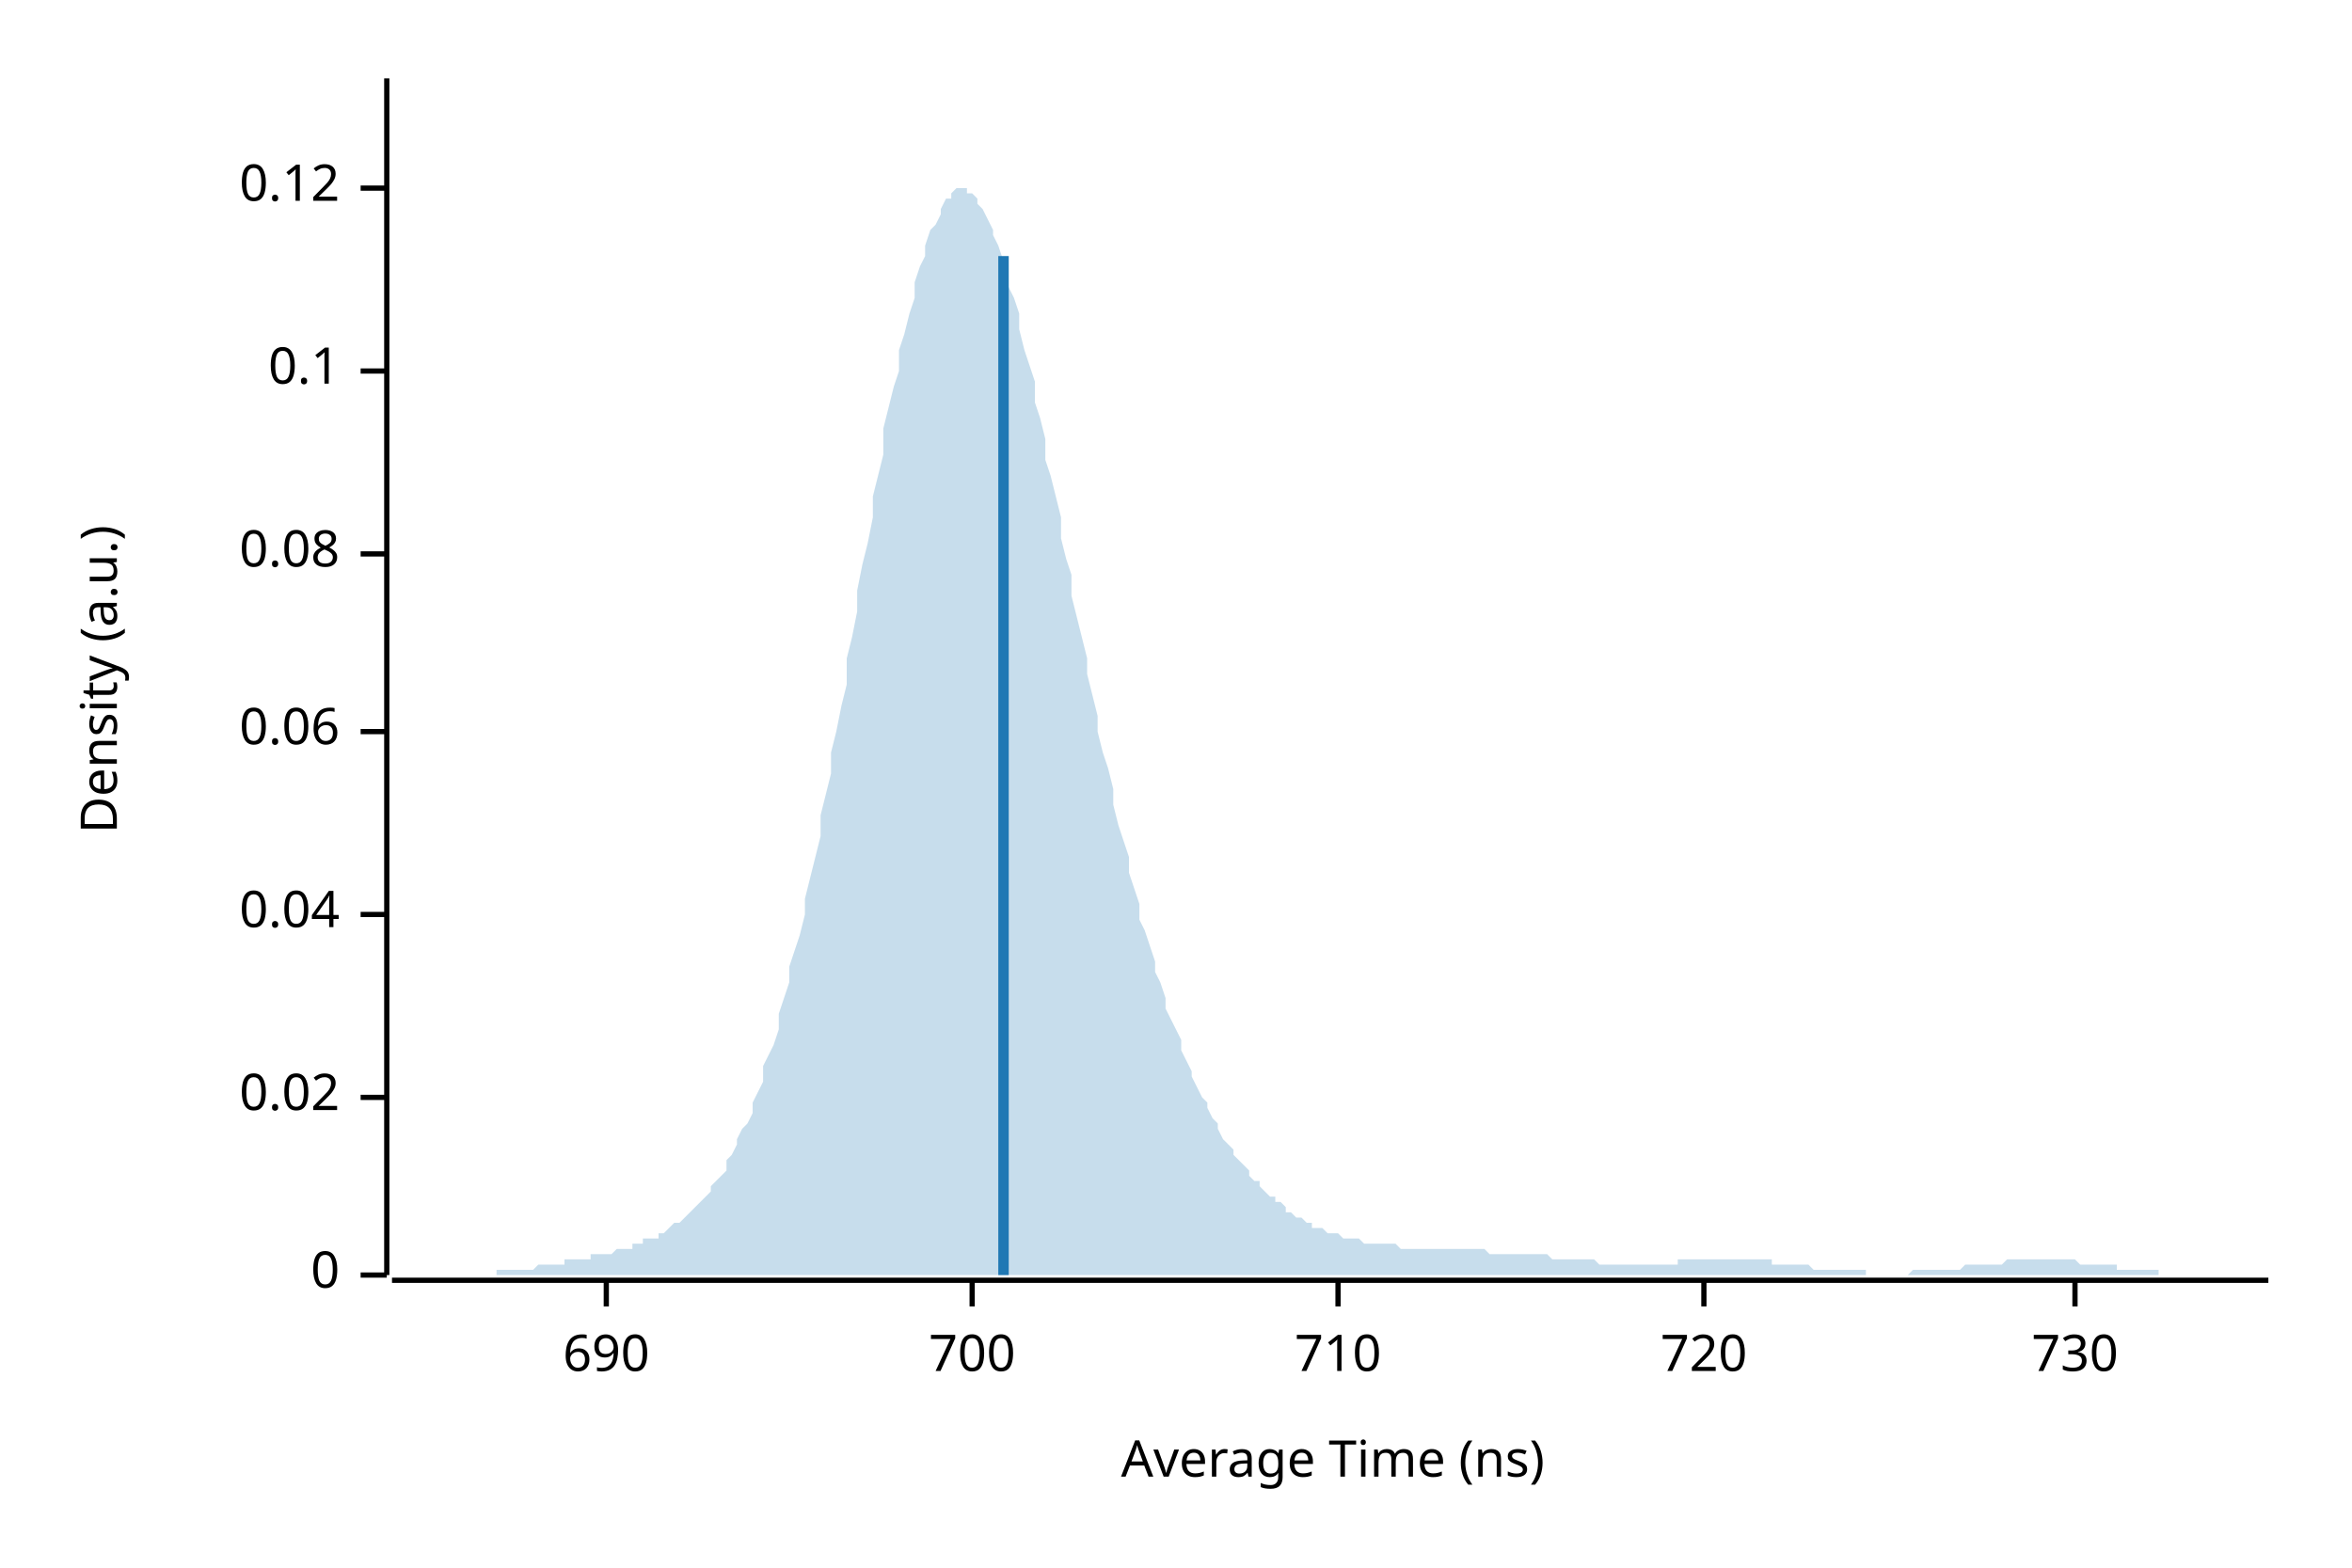
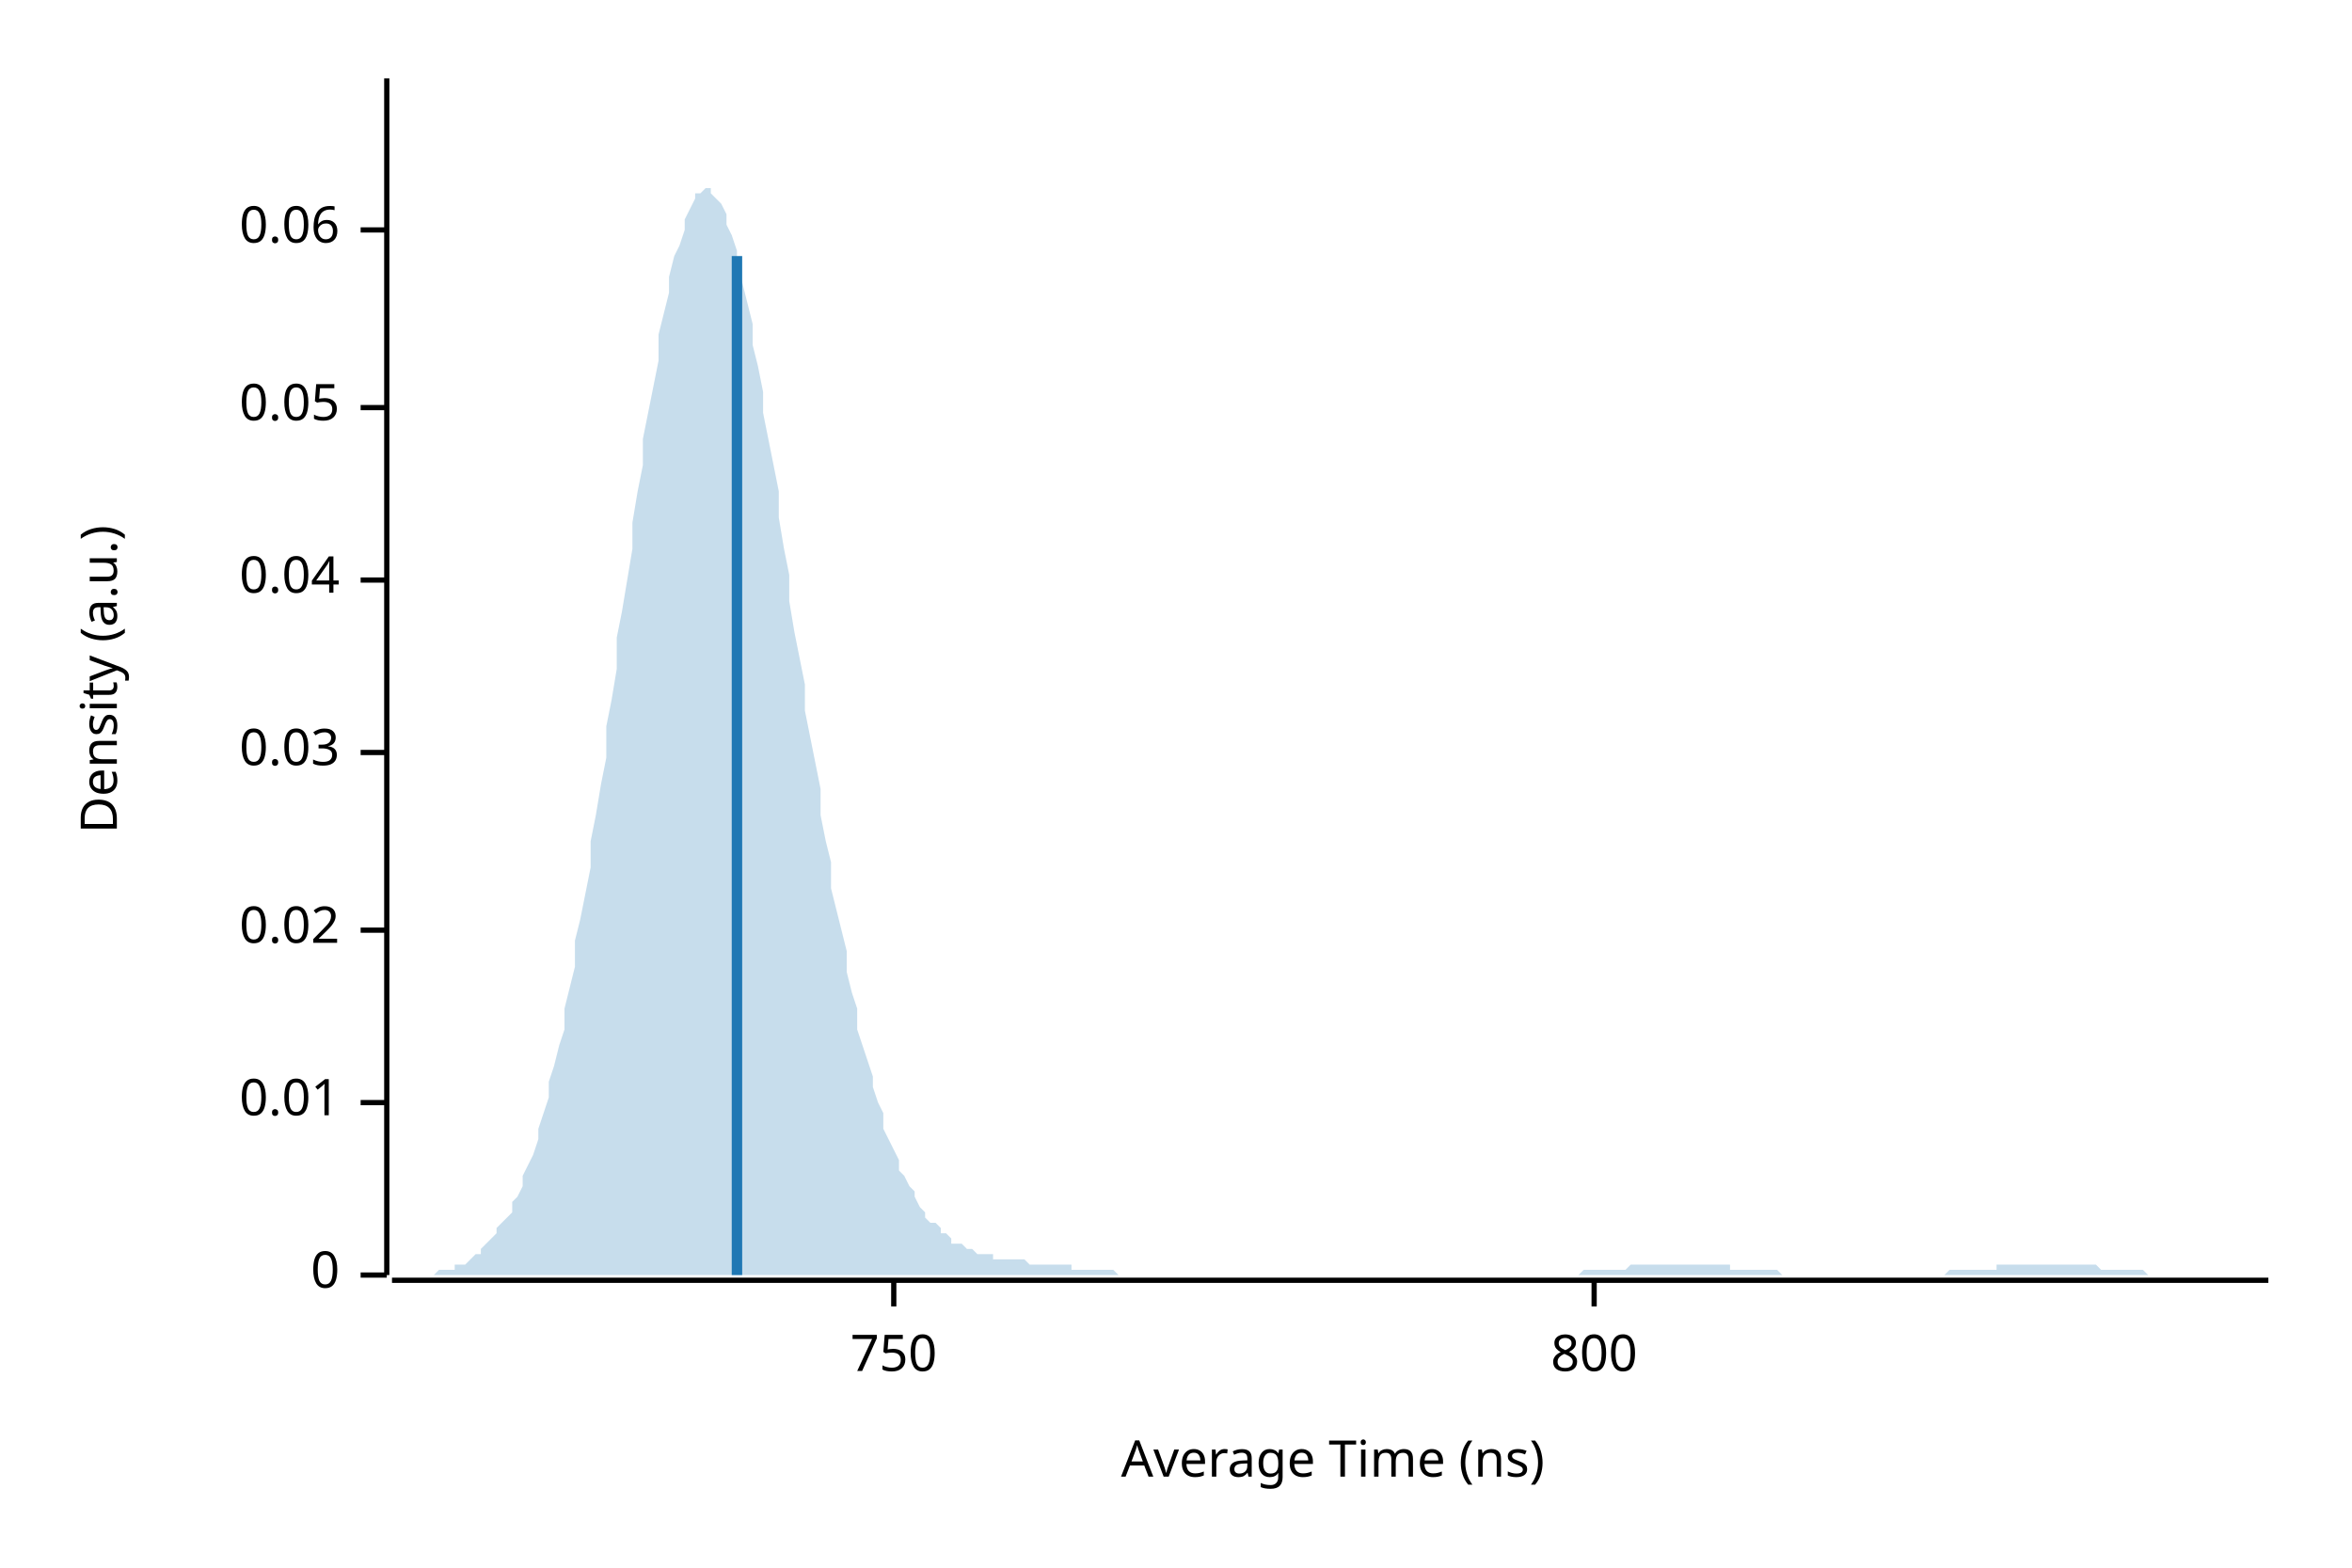
<svg xmlns="http://www.w3.org/2000/svg" width="450" height="300" viewBox="0 0 450 300">
  <text x="15" y="130" dy="0.76em" text-anchor="middle" font-family="sans-serif" font-size="9.677" opacity="1" fill="#000000" transform="rotate(270, 15, 130)">
Density (a.u.)
</text>
  <text x="255" y="285" dy="-0.5ex" text-anchor="middle" font-family="sans-serif" font-size="9.677" opacity="1" fill="#000000">
Average Time (ns)
</text>
  <polyline fill="none" opacity="1" stroke="#000000" stroke-width="1" points="74,15 74,244 " />
  <text x="65" y="244" dy="0.5ex" text-anchor="end" font-family="sans-serif" font-size="9.677" opacity="1" fill="#000000">
0
</text>
  <polyline fill="none" opacity="1" stroke="#000000" stroke-width="1" points="69,244 74,244 " />
-   <text x="65" y="210" dy="0.5ex" text-anchor="end" font-family="sans-serif" font-size="9.677" opacity="1" fill="#000000">
+   <text x="65" y="211" dy="0.5ex" text-anchor="end" font-family="sans-serif" font-size="9.677" opacity="1" fill="#000000">
+ 0.01
+ </text>
+   <polyline fill="none" opacity="1" stroke="#000000" stroke-width="1" points="69,211 74,211 " />
+   <text x="65" y="178" dy="0.5ex" text-anchor="end" font-family="sans-serif" font-size="9.677" opacity="1" fill="#000000">
0.02
</text>
-   <polyline fill="none" opacity="1" stroke="#000000" stroke-width="1" points="69,210 74,210 " />
-   <text x="65" y="175" dy="0.5ex" text-anchor="end" font-family="sans-serif" font-size="9.677" opacity="1" fill="#000000">
+   <polyline fill="none" opacity="1" stroke="#000000" stroke-width="1" points="69,178 74,178 " />
+   <text x="65" y="144" dy="0.5ex" text-anchor="end" font-family="sans-serif" font-size="9.677" opacity="1" fill="#000000">
+ 0.03
+ </text>
+   <polyline fill="none" opacity="1" stroke="#000000" stroke-width="1" points="69,144 74,144 " />
+   <text x="65" y="111" dy="0.5ex" text-anchor="end" font-family="sans-serif" font-size="9.677" opacity="1" fill="#000000">
0.04
</text>
-   <polyline fill="none" opacity="1" stroke="#000000" stroke-width="1" points="69,175 74,175 " />
-   <text x="65" y="140" dy="0.5ex" text-anchor="end" font-family="sans-serif" font-size="9.677" opacity="1" fill="#000000">
+   <polyline fill="none" opacity="1" stroke="#000000" stroke-width="1" points="69,111 74,111 " />
+   <text x="65" y="78" dy="0.5ex" text-anchor="end" font-family="sans-serif" font-size="9.677" opacity="1" fill="#000000">
+ 0.05
+ </text>
+   <polyline fill="none" opacity="1" stroke="#000000" stroke-width="1" points="69,78 74,78 " />
+   <text x="65" y="44" dy="0.5ex" text-anchor="end" font-family="sans-serif" font-size="9.677" opacity="1" fill="#000000">
0.06
</text>
-   <polyline fill="none" opacity="1" stroke="#000000" stroke-width="1" points="69,140 74,140 " />
-   <text x="65" y="106" dy="0.5ex" text-anchor="end" font-family="sans-serif" font-size="9.677" opacity="1" fill="#000000">
- 0.08
+   <polyline fill="none" opacity="1" stroke="#000000" stroke-width="1" points="69,44 74,44 " />
+   <polyline fill="none" opacity="1" stroke="#000000" stroke-width="1" points="75,245 434,245 " />
+   <text x="171" y="255" dy="0.76em" text-anchor="middle" font-family="sans-serif" font-size="9.677" opacity="1" fill="#000000">
+ 750
</text>
-   <polyline fill="none" opacity="1" stroke="#000000" stroke-width="1" points="69,106 74,106 " />
-   <text x="65" y="71" dy="0.5ex" text-anchor="end" font-family="sans-serif" font-size="9.677" opacity="1" fill="#000000">
- 0.1
+   <polyline fill="none" opacity="1" stroke="#000000" stroke-width="1" points="171,245 171,250 " />
+   <text x="305" y="255" dy="0.76em" text-anchor="middle" font-family="sans-serif" font-size="9.677" opacity="1" fill="#000000">
+ 800
</text>
-   <polyline fill="none" opacity="1" stroke="#000000" stroke-width="1" points="69,71 74,71 " />
-   <text x="65" y="36" dy="0.5ex" text-anchor="end" font-family="sans-serif" font-size="9.677" opacity="1" fill="#000000">
- 0.12
- </text>
-   <polyline fill="none" opacity="1" stroke="#000000" stroke-width="1" points="69,36 74,36 " />
-   <polyline fill="none" opacity="1" stroke="#000000" stroke-width="1" points="75,245 434,245 " />
-   <text x="116" y="255" dy="0.76em" text-anchor="middle" font-family="sans-serif" font-size="9.677" opacity="1" fill="#000000">
- 690
- </text>
-   <polyline fill="none" opacity="1" stroke="#000000" stroke-width="1" points="116,245 116,250 " />
-   <text x="186" y="255" dy="0.76em" text-anchor="middle" font-family="sans-serif" font-size="9.677" opacity="1" fill="#000000">
- 700
- </text>
-   <polyline fill="none" opacity="1" stroke="#000000" stroke-width="1" points="186,245 186,250 " />
-   <text x="256" y="255" dy="0.76em" text-anchor="middle" font-family="sans-serif" font-size="9.677" opacity="1" fill="#000000">
- 710
- </text>
-   <polyline fill="none" opacity="1" stroke="#000000" stroke-width="1" points="256,245 256,250 " />
-   <text x="326" y="255" dy="0.76em" text-anchor="middle" font-family="sans-serif" font-size="9.677" opacity="1" fill="#000000">
- 720
- </text>
-   <polyline fill="none" opacity="1" stroke="#000000" stroke-width="1" points="326,245 326,250 " />
-   <text x="397" y="255" dy="0.76em" text-anchor="middle" font-family="sans-serif" font-size="9.677" opacity="1" fill="#000000">
- 730
- </text>
-   <polyline fill="none" opacity="1" stroke="#000000" stroke-width="1" points="397,245 397,250 " />
-   <polygon opacity="0.25" fill="#1F78B4" points="75,244 75,244 76,244 77,244 77,244 78,244 79,244 80,244 80,244 81,244 82,244 82,244 83,244 84,244 85,244 85,244 86,244 87,244 87,244 88,244 89,244 90,244 90,244 91,244 92,244 92,244 93,244 94,244 95,244 95,243 96,243 97,243 98,243 98,243 99,243 100,243 100,243 101,243 102,243 103,242 103,242 104,242 105,242 105,242 106,242 107,242 108,242 108,241 109,241 110,241 110,241 111,241 112,241 113,241 113,240 114,240 115,240 116,240 116,240 117,240 118,239 118,239 119,239 120,239 121,239 121,238 122,238 123,238 123,237 124,237 125,237 126,237 126,236 127,236 128,235 128,235 129,234 130,234 131,233 131,233 132,232 133,231 133,231 134,230 135,229 136,228 136,227 137,226 138,225 139,224 139,222 140,221 141,219 141,218 142,216 143,215 144,213 144,211 145,209 146,207 146,204 147,202 148,200 149,197 149,194 150,191 151,188 151,185 152,182 153,179 154,175 154,172 155,168 156,164 157,160 157,156 158,152 159,148 159,144 160,140 161,135 162,131 162,126 163,122 164,117 164,113 165,108 166,104 167,99 167,95 168,91 169,87 169,82 170,78 171,74 172,71 172,67 173,64 174,60 175,57 175,54 176,51 177,49 177,47 178,44 179,43 180,41 180,40 181,38 182,38 182,37 183,36 184,36 185,36 185,37 186,37 187,38 187,39 188,40 189,42 190,44 190,45 191,47 192,50 192,52 193,55 194,57 195,60 195,63 196,67 197,70 198,73 198,77 199,80 200,84 200,88 201,91 202,95 203,99 203,103 204,107 205,110 205,114 206,118 207,122 208,126 208,129 209,133 210,137 210,140 211,144 212,147 213,151 213,154 214,158 215,161 216,164 216,167 217,170 218,173 218,176 219,178 220,181 221,184 221,186 222,188 223,191 223,193 224,195 225,197 226,199 226,201 227,203 228,205 228,206 229,208 230,210 231,211 231,212 232,214 233,215 233,216 234,218 235,219 236,220 236,221 237,222 238,223 239,224 239,225 240,226 241,226 241,227 242,228 243,229 244,229 244,230 245,230 246,231 246,232 247,232 248,233 249,233 249,233 250,234 251,234 251,235 252,235 253,235 254,236 254,236 255,236 256,236 257,237 257,237 258,237 259,237 259,237 260,237 261,238 262,238 262,238 263,238 264,238 264,238 265,238 266,238 267,238 267,238 268,239 269,239 269,239 270,239 271,239 272,239 272,239 273,239 274,239 275,239 275,239 276,239 277,239 277,239 278,239 279,239 280,239 280,239 281,239 282,239 282,239 283,239 284,239 285,240 285,240 286,240 287,240 287,240 288,240 289,240 290,240 290,240 291,240 292,240 292,240 293,240 294,240 295,240 295,240 296,240 297,241 298,241 298,241 299,241 300,241 300,241 301,241 302,241 303,241 303,241 304,241 305,241 305,241 306,242 307,242 308,242 308,242 309,242 310,242 310,242 311,242 312,242 313,242 313,242 314,242 315,242 316,242 316,242 317,242 318,242 318,242 319,242 320,242 321,242 321,241 322,241 323,241 323,241 324,241 325,241 326,241 326,241 327,241 328,241 328,241 329,241 330,241 331,241 331,241 332,241 333,241 333,241 334,241 335,241 336,241 336,241 337,241 338,241 339,241 339,242 340,242 341,242 341,242 342,242 343,242 344,242 344,242 345,242 346,242 346,242 347,243 348,243 349,243 349,243 350,243 351,243 351,243 352,243 353,243 354,243 354,243 355,243 356,243 357,243 357,244 358,244 359,244 359,244 360,244 361,244 362,244 362,244 363,244 364,244 364,244 365,244 366,243 367,243 367,243 368,243 369,243 369,243 370,243 371,243 372,243 372,243 373,243 374,243 375,243 375,243 376,242 377,242 377,242 378,242 379,242 380,242 380,242 381,242 382,242 382,242 383,242 384,241 385,241 385,241 386,241 387,241 387,241 388,241 389,241 390,241 390,241 391,241 392,241 392,241 393,241 394,241 395,241 395,241 396,241 397,241 398,242 398,242 399,242 400,242 400,242 401,242 402,242 403,242 403,242 404,242 405,242 405,243 406,243 407,243 408,243 408,243 409,243 410,243 410,243 411,243 412,243 413,243 413,244 414,244 415,244 416,244 416,244 417,244 418,244 418,244 419,244 420,244 421,244 421,244 422,244 423,244 423,244 424,244 425,244 426,244 426,244 427,244 428,244 428,244 429,244 430,244 431,244 431,244 432,244 433,244 434,244 434,244 75,244 " />
-   <polyline fill="none" opacity="1" stroke="#1F78B4" stroke-width="2" points="192,244 192,49 " />
+   <polyline fill="none" opacity="1" stroke="#000000" stroke-width="1" points="305,245 305,250 " />
+   <polygon opacity="0.25" fill="#1F78B4" points="75,244 75,244 76,244 77,244 77,244 78,244 79,244 80,244 80,244 81,244 82,244 82,244 83,244 84,243 85,243 85,243 86,243 87,243 87,242 88,242 89,242 90,241 90,241 91,240 92,240 92,239 93,238 94,237 95,236 95,235 96,234 97,233 98,232 98,230 99,229 100,227 100,225 101,223 102,221 103,218 103,216 104,213 105,210 105,207 106,204 107,200 108,197 108,193 109,189 110,185 110,180 111,176 112,171 113,166 113,161 114,156 115,150 116,145 116,139 117,134 118,128 118,122 119,117 120,111 121,105 121,100 122,94 123,89 123,84 124,79 125,74 126,69 126,64 127,60 128,56 128,53 129,49 130,47 131,44 131,42 132,40 133,38 133,37 134,37 135,36 136,36 136,37 137,38 138,39 139,41 139,43 140,45 141,48 141,51 142,54 143,58 144,62 144,66 145,70 146,75 146,79 147,84 148,89 149,94 149,99 150,105 151,110 151,115 152,121 153,126 154,131 154,136 155,141 156,146 157,151 157,156 158,161 159,165 159,170 160,174 161,178 162,182 162,186 163,190 164,193 164,197 165,200 166,203 167,206 167,208 168,211 169,213 169,216 170,218 171,220 172,222 172,224 173,225 174,227 175,228 175,229 176,231 177,232 177,233 178,234 179,234 180,235 180,236 181,236 182,237 182,238 183,238 184,238 185,239 185,239 186,239 187,240 187,240 188,240 189,240 190,240 190,241 191,241 192,241 192,241 193,241 194,241 195,241 195,241 196,241 197,242 198,242 198,242 199,242 200,242 200,242 201,242 202,242 203,242 203,242 204,242 205,242 205,243 206,243 207,243 208,243 208,243 209,243 210,243 210,243 211,243 212,243 213,243 213,243 214,244 215,244 216,244 216,244 217,244 218,244 218,244 219,244 220,244 221,244 221,244 222,244 223,244 223,244 224,244 225,244 226,244 226,244 227,244 228,244 228,244 229,244 230,244 231,244 231,244 232,244 233,244 233,244 234,244 235,244 236,244 236,244 237,244 238,244 239,244 239,244 240,244 241,244 241,244 242,244 243,244 244,244 244,244 245,244 246,244 246,244 247,244 248,244 249,244 249,244 250,244 251,244 251,244 252,244 253,244 254,244 254,244 255,244 256,244 257,244 257,244 258,244 259,244 259,244 260,244 261,244 262,244 262,244 263,244 264,244 264,244 265,244 266,244 267,244 267,244 268,244 269,244 269,244 270,244 271,244 272,244 272,244 273,244 274,244 275,244 275,244 276,244 277,244 277,244 278,244 279,244 280,244 280,244 281,244 282,244 282,244 283,244 284,244 285,244 285,244 286,244 287,244 287,244 288,244 289,244 290,244 290,244 291,244 292,244 292,244 293,244 294,244 295,244 295,244 296,244 297,244 298,244 298,244 299,244 300,244 300,244 301,244 302,244 303,243 303,243 304,243 305,243 305,243 306,243 307,243 308,243 308,243 309,243 310,243 310,243 311,243 312,242 313,242 313,242 314,242 315,242 316,242 316,242 317,242 318,242 318,242 319,242 320,242 321,242 321,242 322,242 323,242 323,242 324,242 325,242 326,242 326,242 327,242 328,242 328,242 329,242 330,242 331,242 331,243 332,243 333,243 333,243 334,243 335,243 336,243 336,243 337,243 338,243 339,243 339,243 340,243 341,244 341,244 342,244 343,244 344,244 344,244 345,244 346,244 346,244 347,244 348,244 349,244 349,244 350,244 351,244 351,244 352,244 353,244 354,244 354,244 355,244 356,244 357,244 357,244 358,244 359,244 359,244 360,244 361,244 362,244 362,244 363,244 364,244 364,244 365,244 366,244 367,244 367,244 368,244 369,244 369,244 370,244 371,244 372,244 372,244 373,243 374,243 375,243 375,243 376,243 377,243 377,243 378,243 379,243 380,243 380,243 381,243 382,243 382,242 383,242 384,242 385,242 385,242 386,242 387,242 387,242 388,242 389,242 390,242 390,242 391,242 392,242 392,242 393,242 394,242 395,242 395,242 396,242 397,242 398,242 398,242 399,242 400,242 400,242 401,242 402,243 403,243 403,243 404,243 405,243 405,243 406,243 407,243 408,243 408,243 409,243 410,243 410,243 411,244 412,244 413,244 413,244 414,244 415,244 416,244 416,244 417,244 418,244 418,244 419,244 420,244 421,244 421,244 422,244 423,244 423,244 424,244 425,244 426,244 426,244 427,244 428,244 428,244 429,244 430,244 431,244 431,244 432,244 433,244 434,244 434,244 75,244 " />
+   <polyline fill="none" opacity="1" stroke="#1F78B4" stroke-width="2" points="141,244 141,49 " />
</svg>
